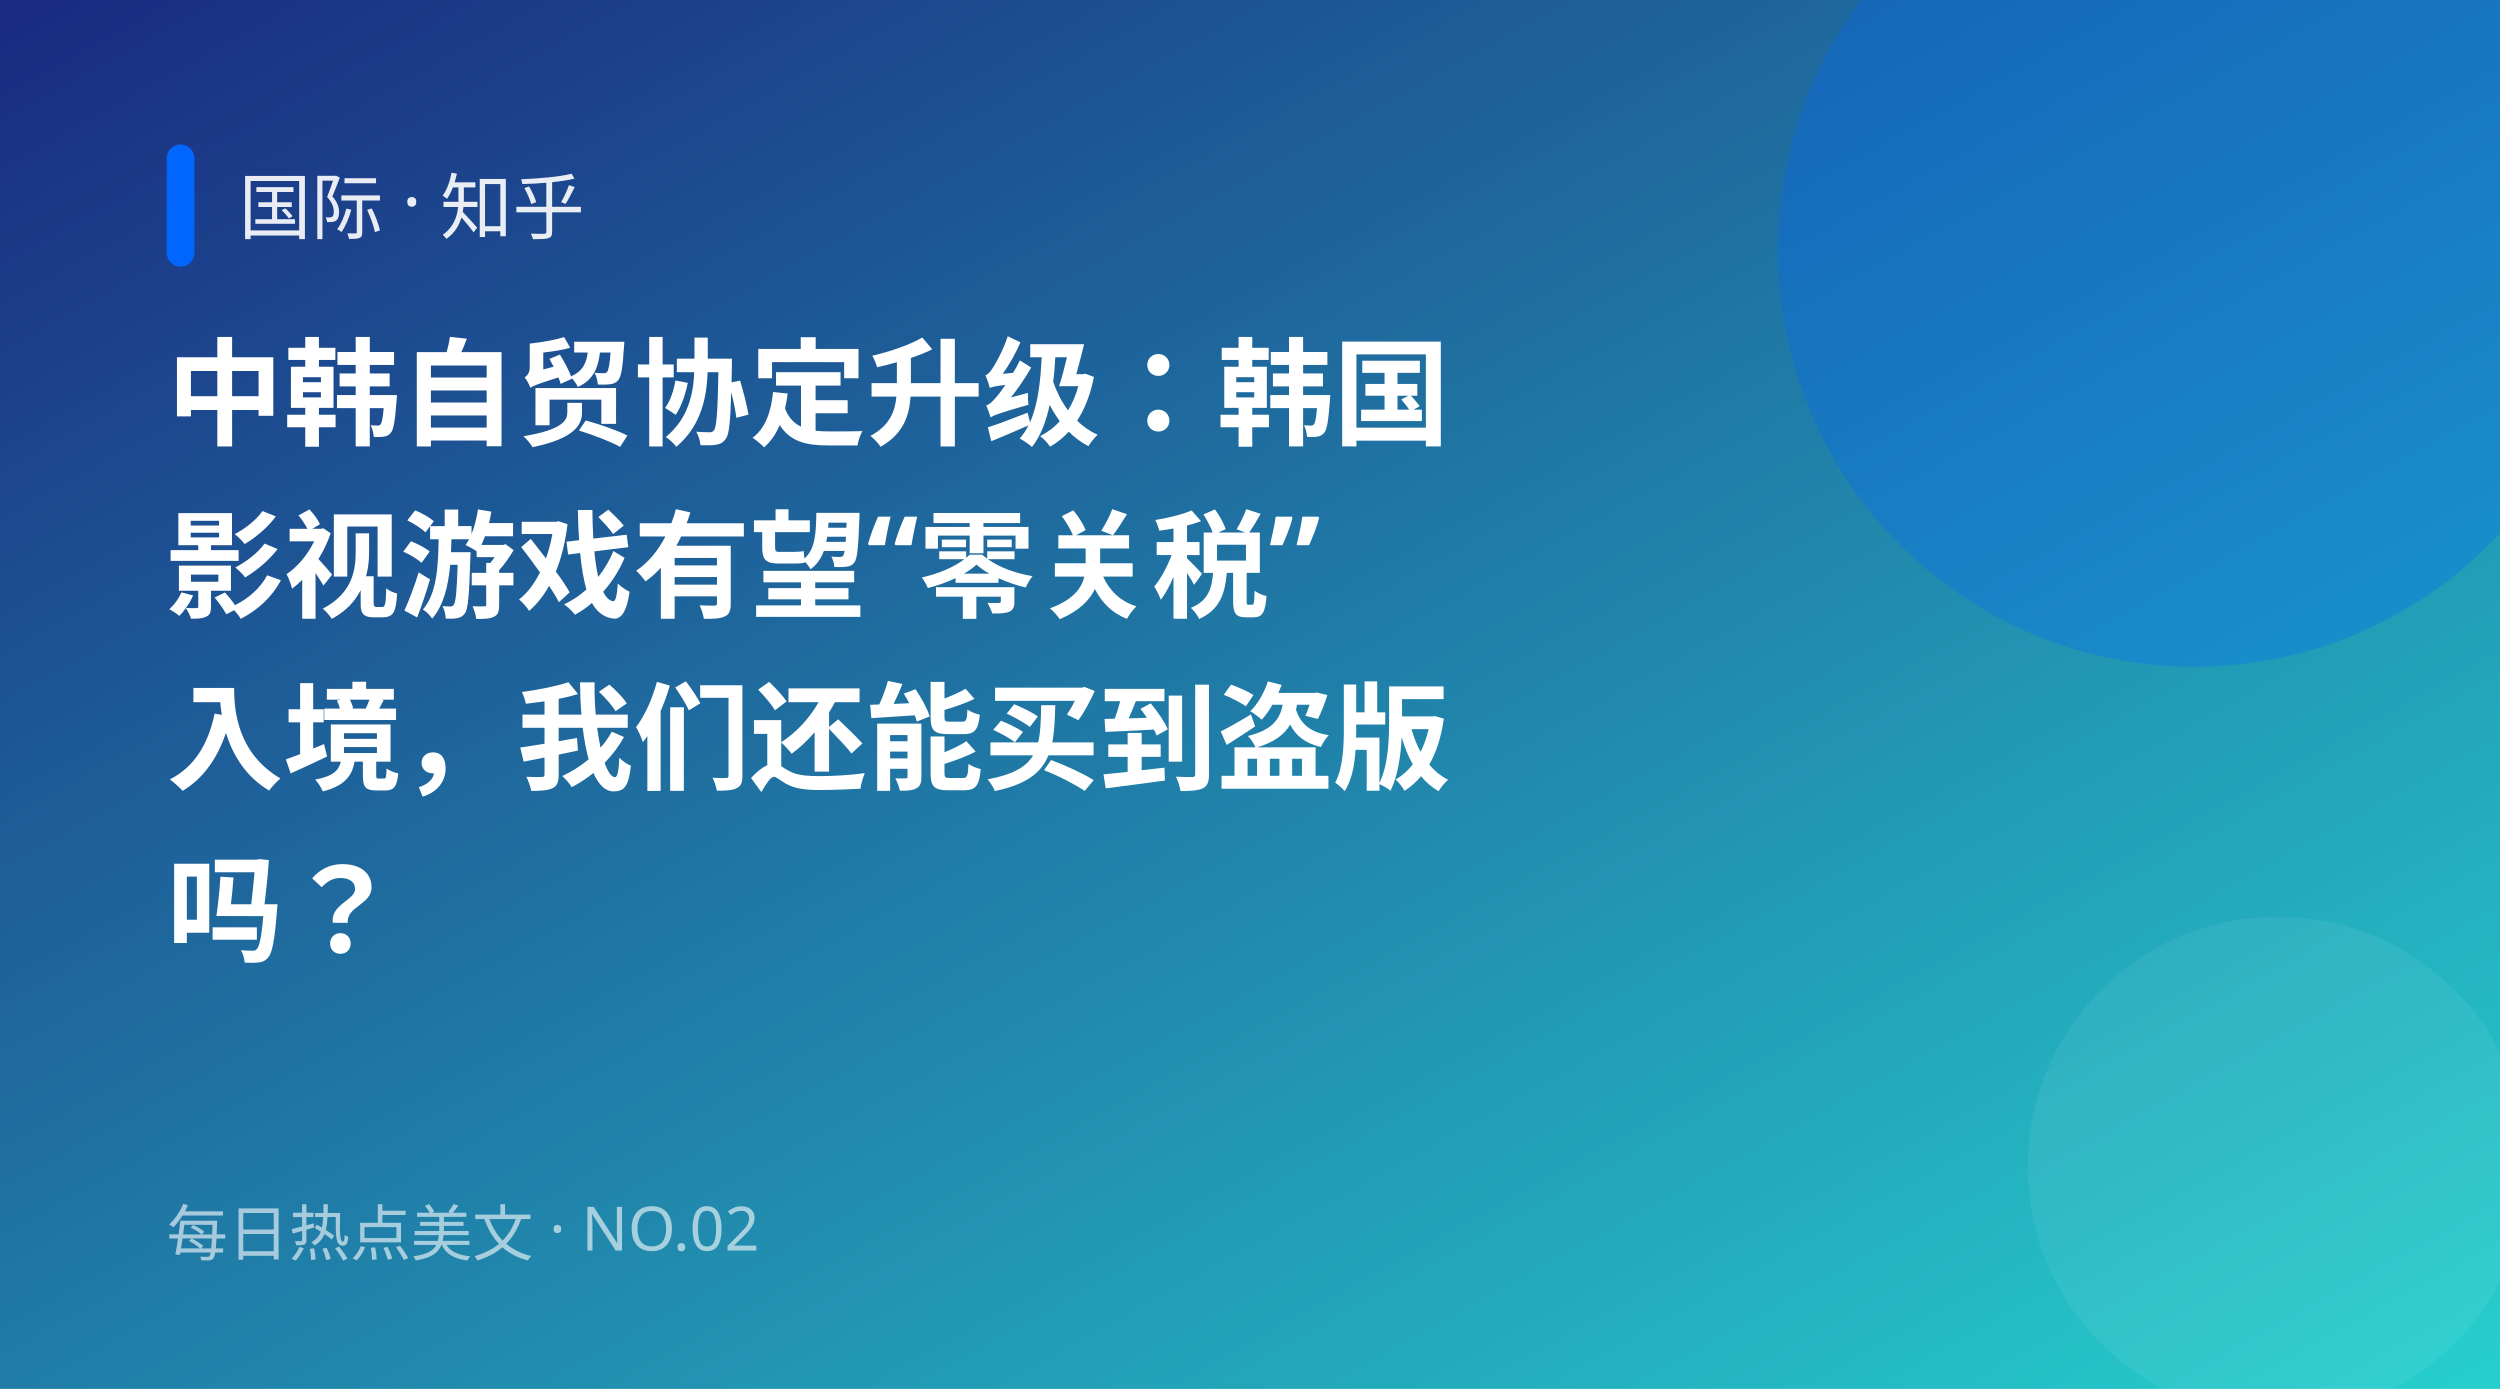
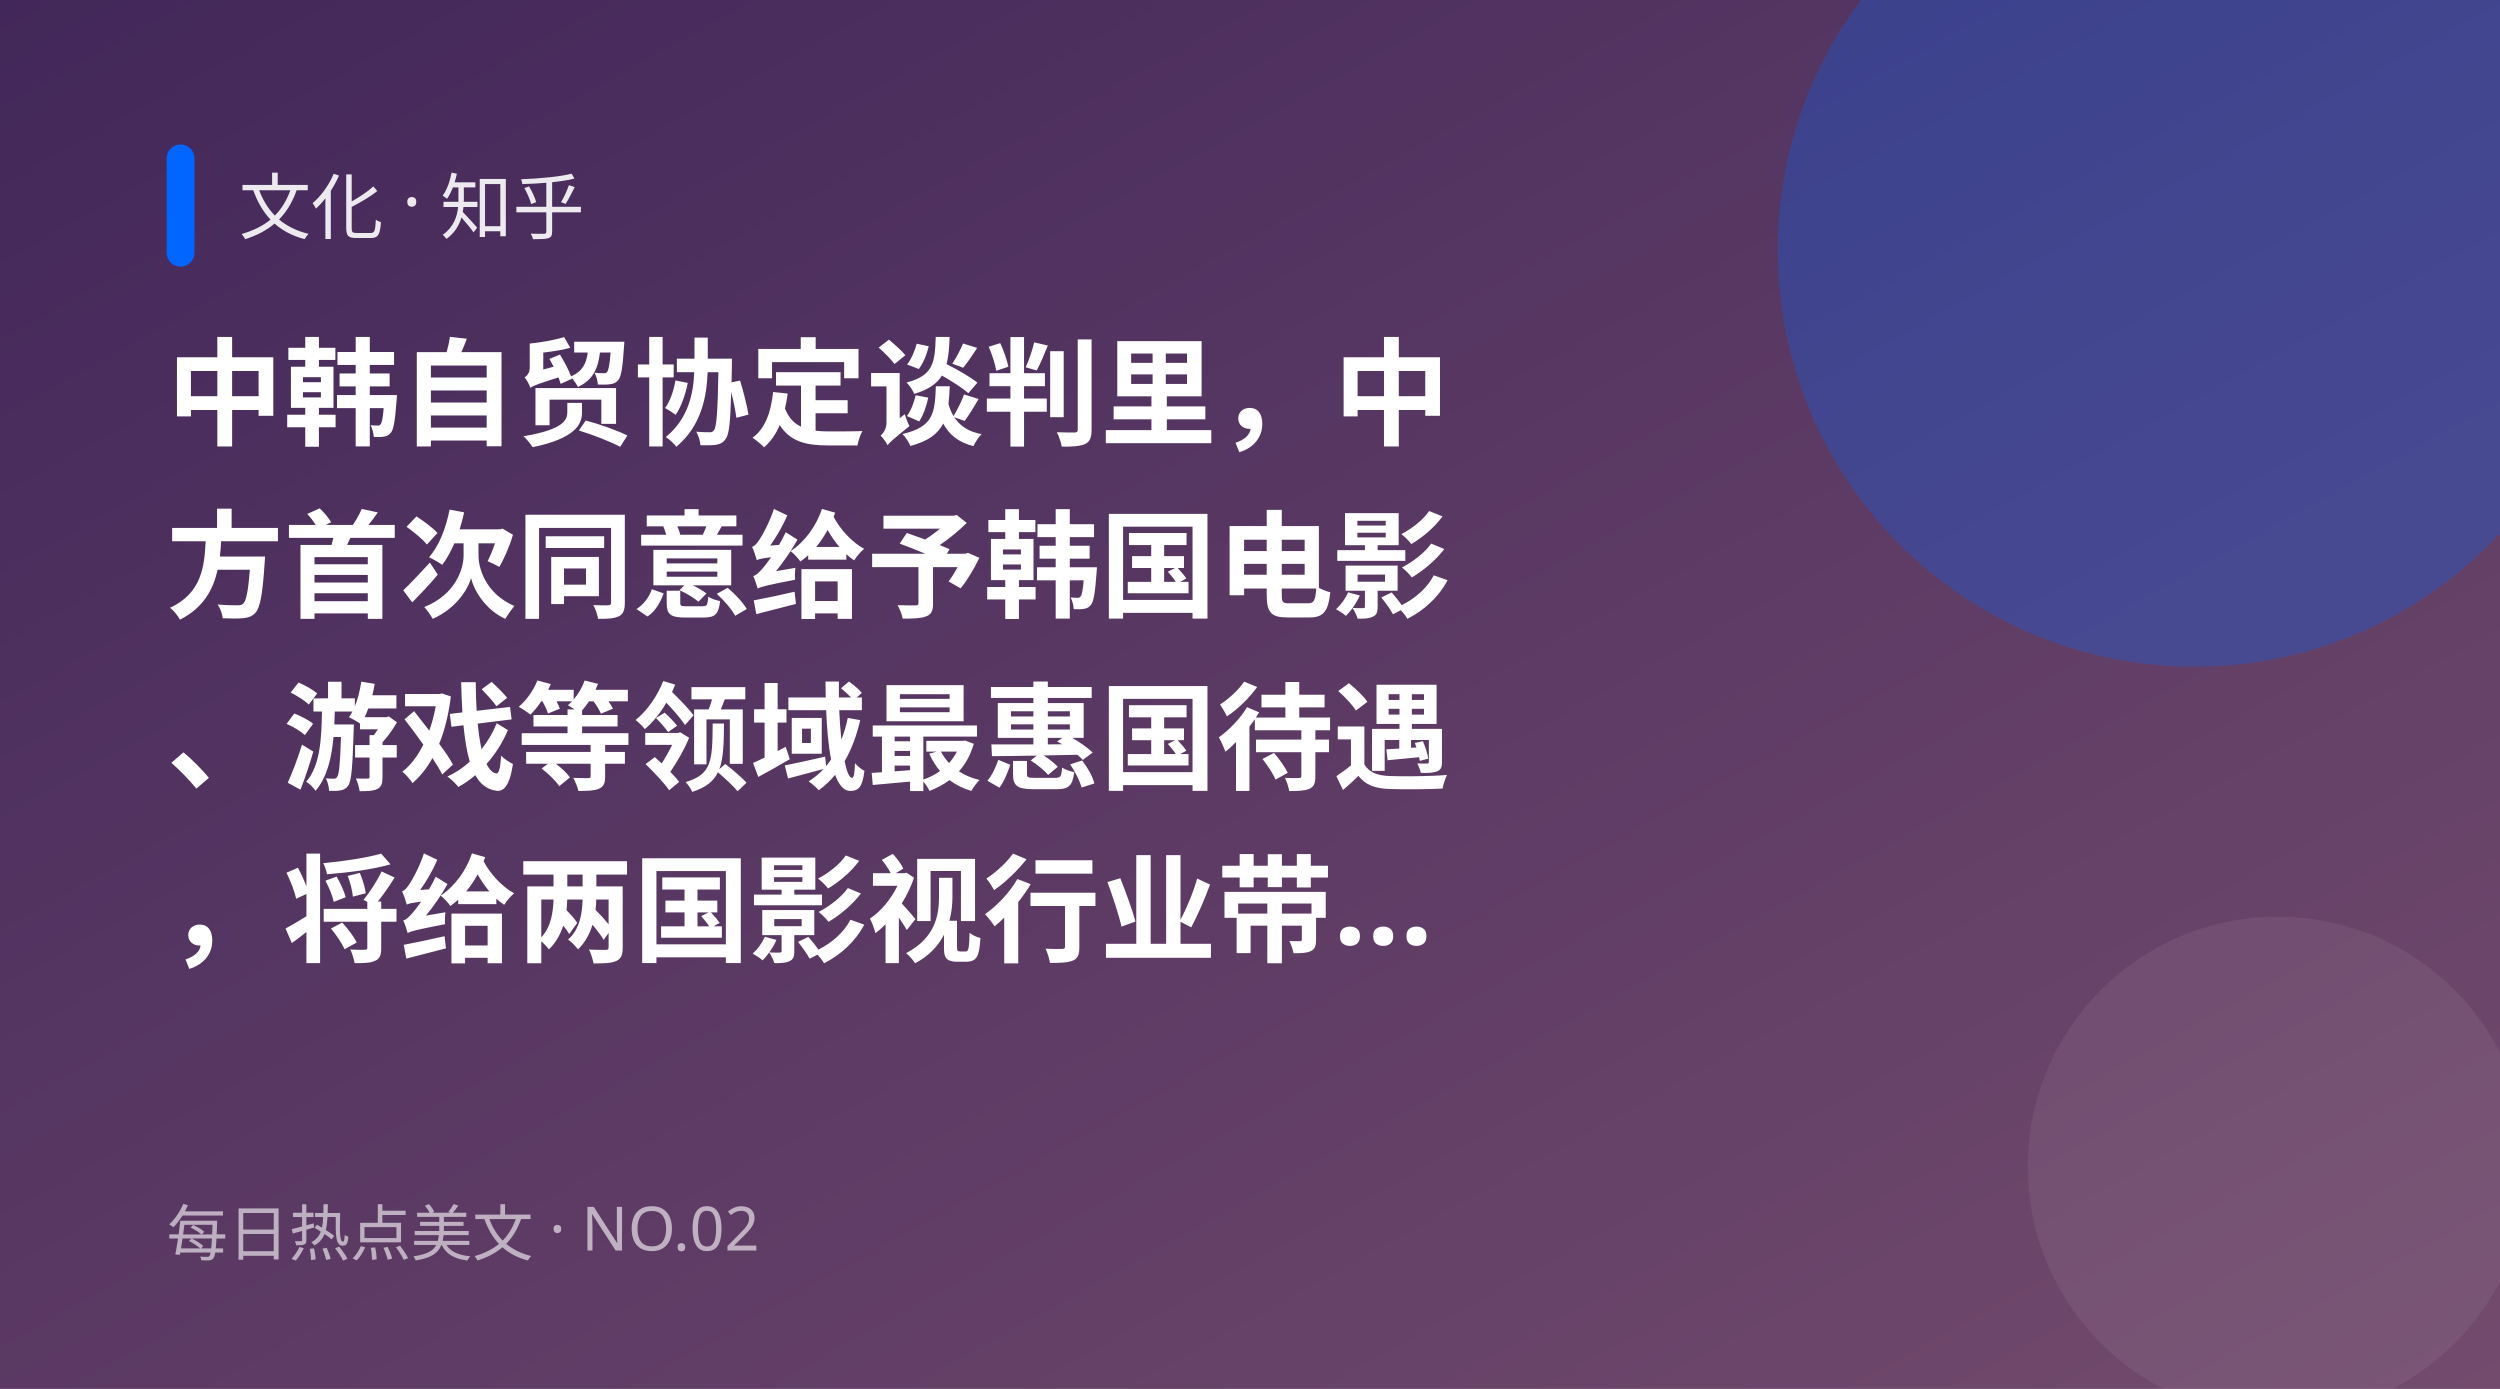
<svg xmlns="http://www.w3.org/2000/svg" width="900" height="500" viewBox="0 0 900 500">
  <defs>
    <linearGradient id="g" x1="0" y1="0" x2="1" y2="1">
-       <stop offset="0" stop-color="#1a2980" />
-       <stop offset="1" stop-color="#26d0ce" />
+       <stop offset="0" stop-color="#42275a" />
+       <stop offset="1" stop-color="#734b6d" />
    </linearGradient>
  </defs>
  <rect width="900" height="500" fill="url(#g)" />
  <circle cx="790" cy="90" r="150" fill="#0066ff" opacity="0.28" />
  <circle cx="820" cy="420" r="90" fill="#fff" opacity="0.06" />
  <rect x="60" y="52" width="10" height="44" rx="5" fill="#0066ff" />
-   <text x="86" y="84" fill="#fff" font-size="26" opacity="0.9" font-family="PingFang SC,Microsoft YaHei,sans-serif">国际 · 知乎</text>
-   <text x="60" y="157" fill="#fff" font-size="42" font-weight="700" font-family="PingFang SC,Microsoft YaHei,sans-serif">中韩自贸协定升级：韩国</text>
-   <text x="60" y="219" fill="#fff" font-size="42" font-weight="700" font-family="PingFang SC,Microsoft YaHei,sans-serif">影视游戏有望“零关税”</text>
-   <text x="60" y="281" fill="#fff" font-size="42" font-weight="700" font-family="PingFang SC,Microsoft YaHei,sans-serif">入境，我们还能买到盗版</text>
-   <text x="60" y="343" fill="#fff" font-size="42" font-weight="700" font-family="PingFang SC,Microsoft YaHei,sans-serif">吗？</text>
+   <text x="86" y="84" fill="#fff" font-size="26" opacity="0.9" font-family="PingFang SC,Microsoft YaHei,sans-serif">文化 · 知乎</text>
+   <text x="60" y="157" fill="#fff" font-size="42" font-weight="700" font-family="PingFang SC,Microsoft YaHei,sans-serif">中韩自贸协定谈判里，中</text>
+   <text x="60" y="219" fill="#fff" font-size="42" font-weight="700" font-family="PingFang SC,Microsoft YaHei,sans-serif">方首次同意给予韩国电影</text>
+   <text x="60" y="281" fill="#fff" font-size="42" font-weight="700" font-family="PingFang SC,Microsoft YaHei,sans-serif">、游戏等领域最惠国待遇</text>
+   <text x="60" y="343" fill="#fff" font-size="42" font-weight="700" font-family="PingFang SC,Microsoft YaHei,sans-serif">，将给两国影视行业带…</text>
  <text x="60" y="452" fill="#fff" font-size="22" opacity="0.6" font-family="PingFang SC,Microsoft YaHei,sans-serif">每日热点美文 · NO.02</text>
</svg>
